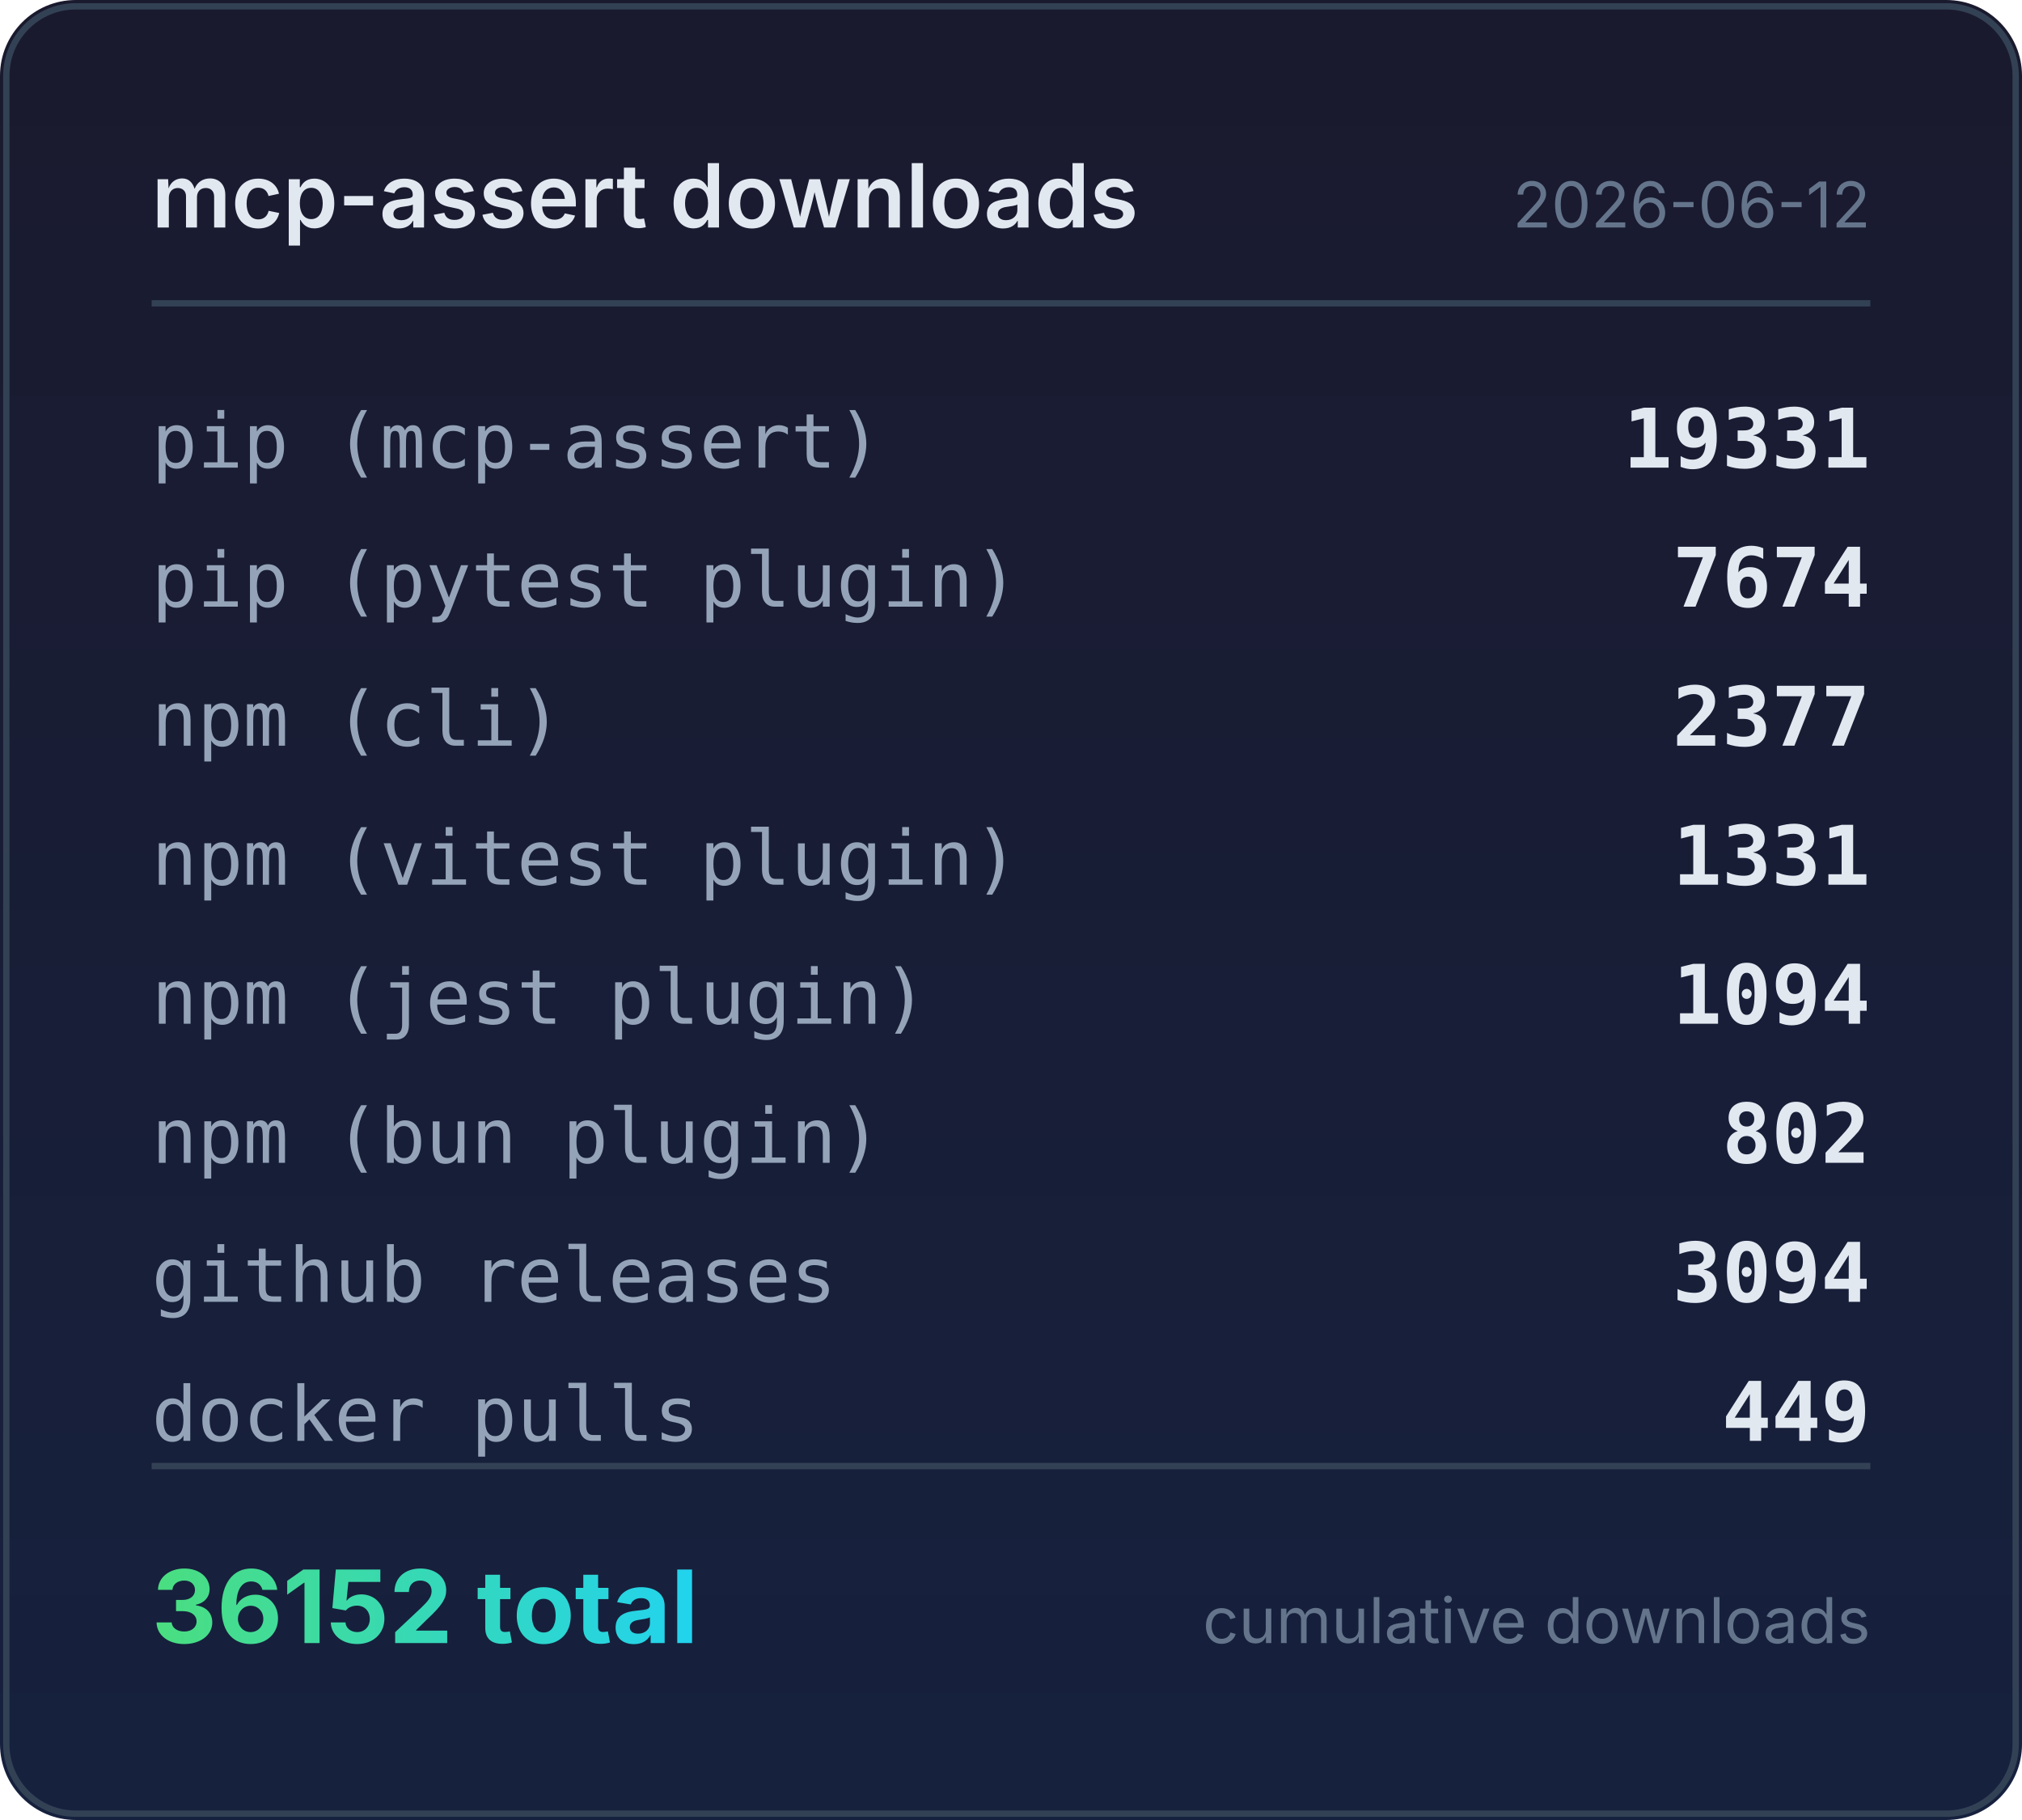
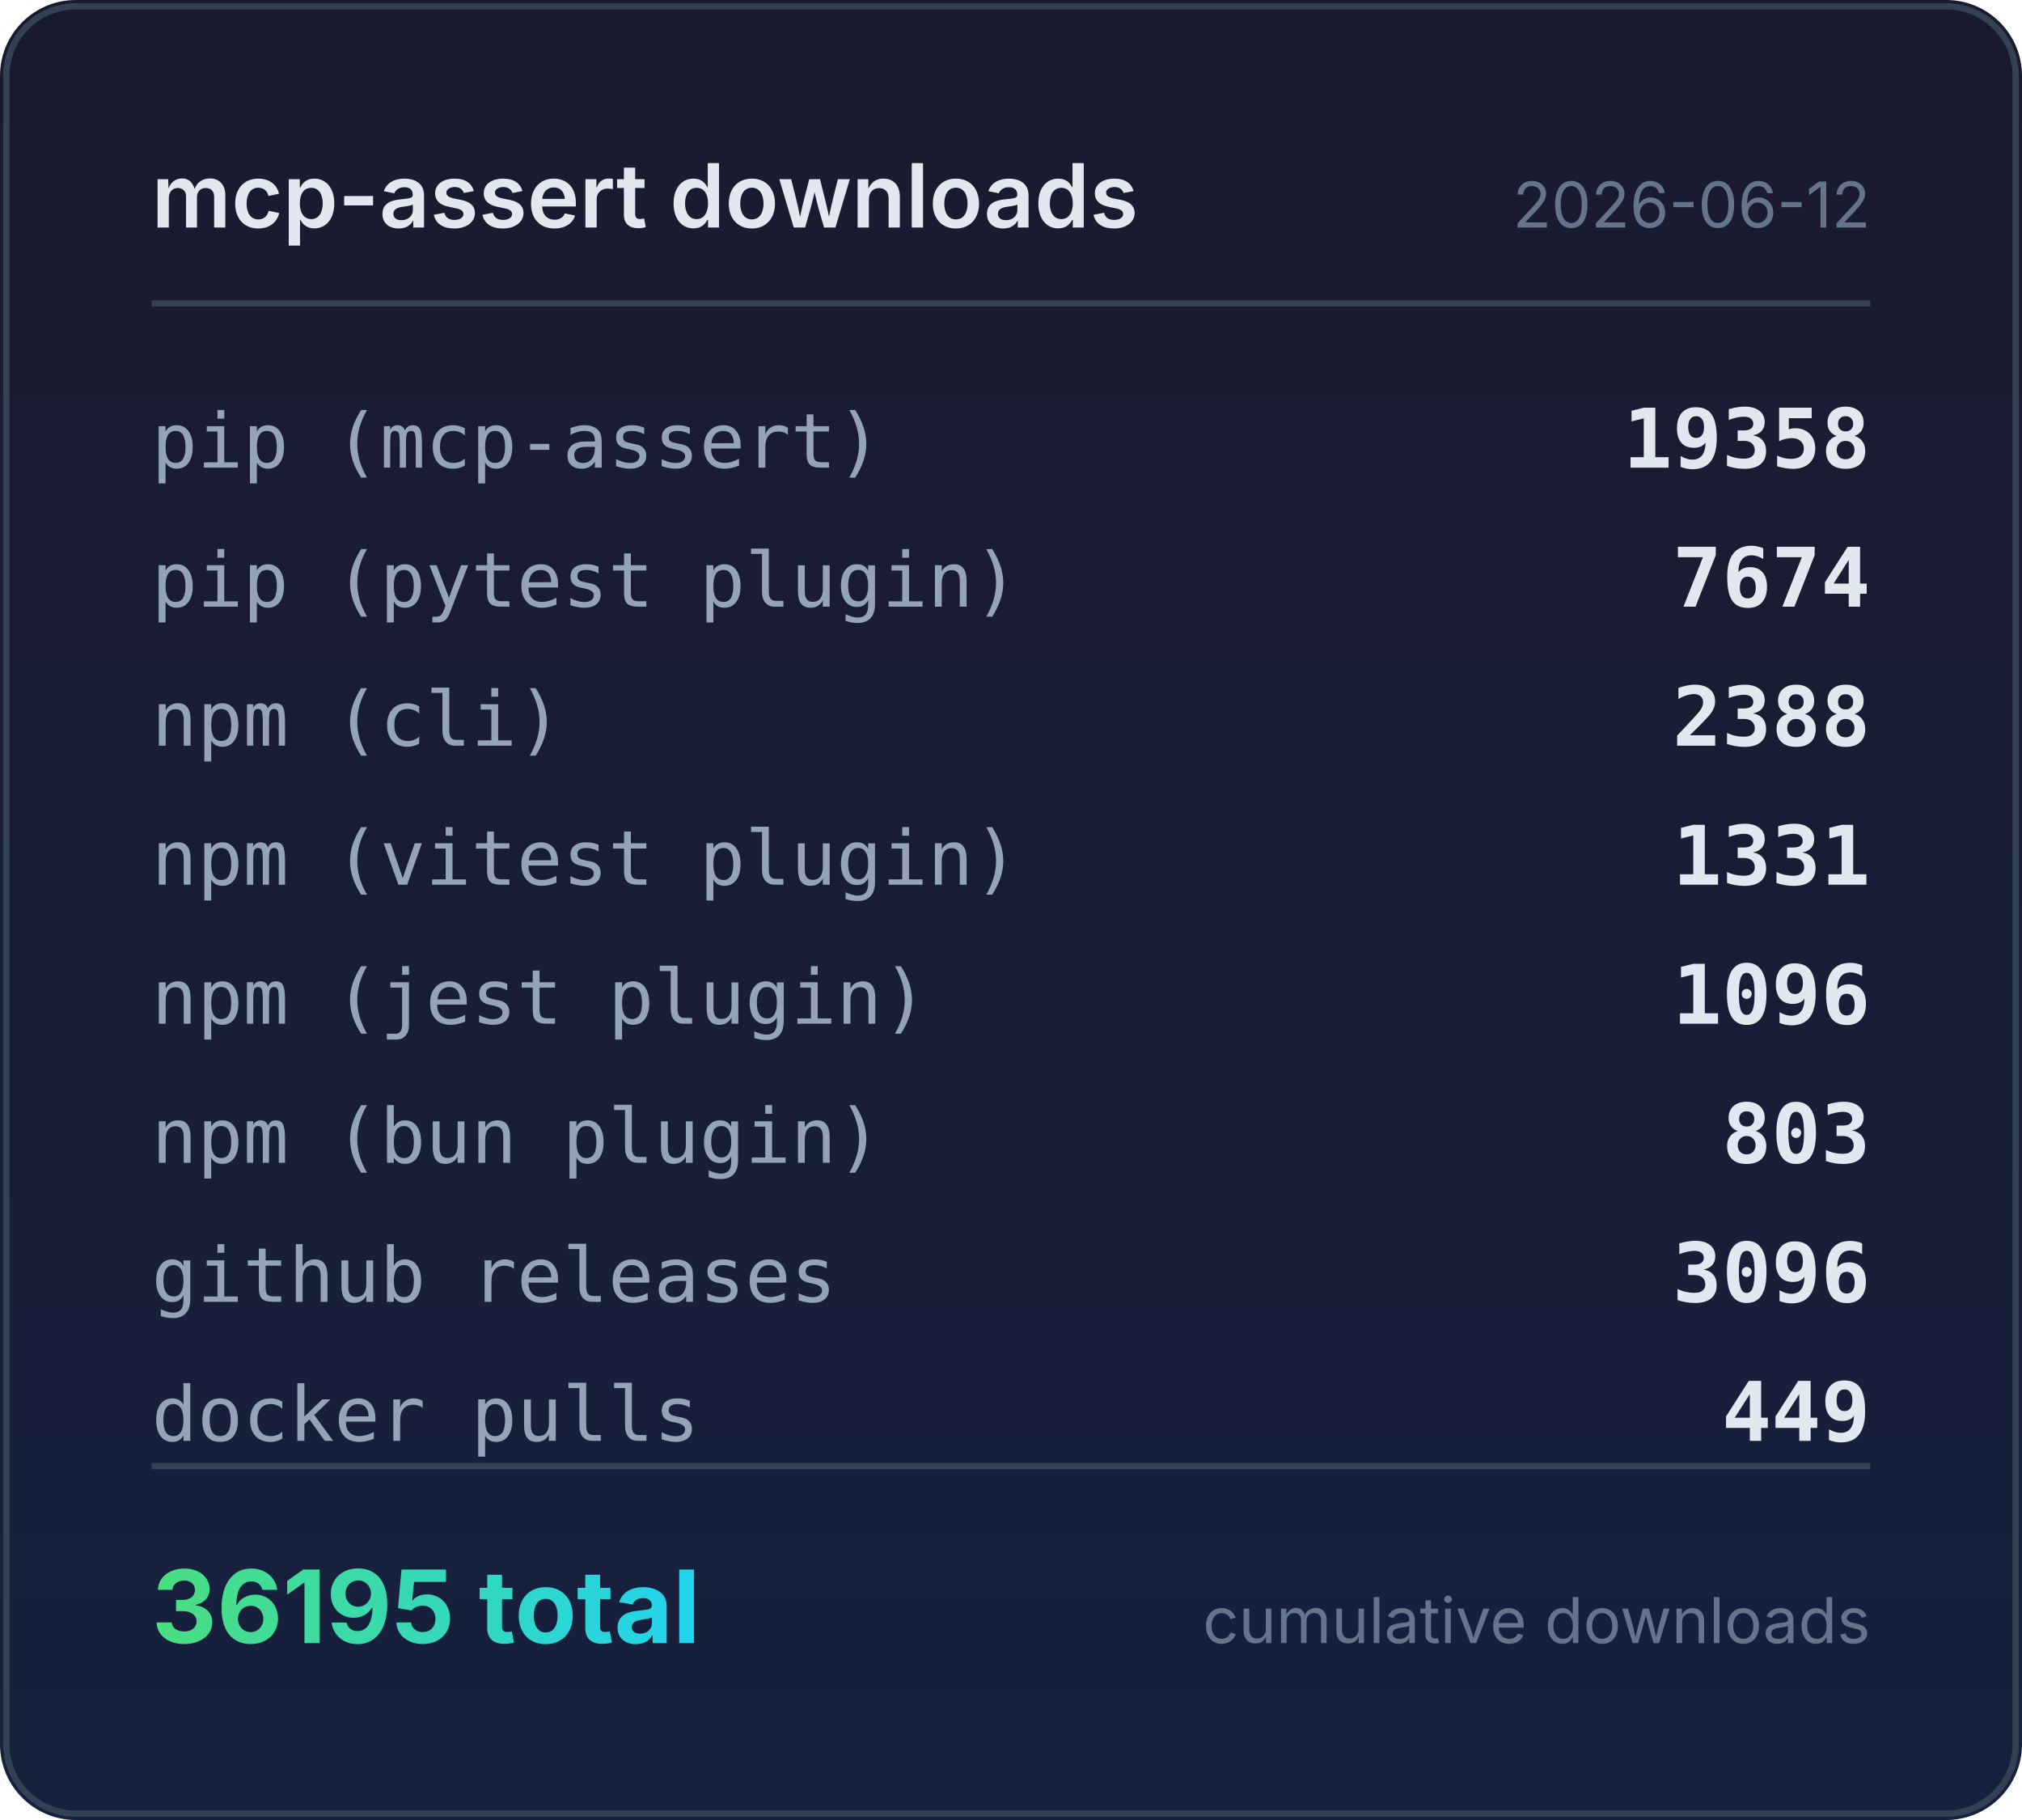
<svg xmlns="http://www.w3.org/2000/svg" width="320" height="288" viewBox="0 0 320 288">
  <defs>
    <linearGradient id="bg" x1="0" y1="0" x2="0" y2="1">
      <stop offset="0%" stop-color="#1a1a2e" />
      <stop offset="100%" stop-color="#16213e" />
    </linearGradient>
    <linearGradient id="accent" x1="0" y1="0" x2="1" y2="0">
      <stop offset="0%" stop-color="#4ade80" />
      <stop offset="100%" stop-color="#22d3ee" />
    </linearGradient>
  </defs>
  <rect width="320" height="288" rx="12" fill="url(#bg)" />
  <rect x="1" y="1" width="318" height="286" rx="11" fill="none" stroke="#334155" stroke-width="1" />
  <text x="24" y="36" fill="#e2e8f0" font-family="system-ui,-apple-system,sans-serif" font-size="14" font-weight="600">mcp-assert downloads</text>
  <text x="296" y="36" fill="#64748b" font-family="system-ui,-apple-system,sans-serif" font-size="10" text-anchor="end">2026-06-12</text>
  <line x1="24" y1="48" x2="296" y2="48" stroke="#334155" stroke-width="1" />
  <text x="24" y="74" fill="#94a3b8" font-family="ui-monospace,monospace" font-size="12">pip (mcp-assert)</text>
-   <text x="296" y="74" fill="#e2e8f0" font-family="ui-monospace,monospace" font-size="13" font-weight="600" text-anchor="end">19331</text>
+   <text x="296" y="74" fill="#e2e8f0" font-family="ui-monospace,monospace" font-size="13" font-weight="600" text-anchor="end">19358</text>
  <text x="24" y="96" fill="#94a3b8" font-family="ui-monospace,monospace" font-size="12">pip (pytest plugin)</text>
  <text x="296" y="96" fill="#e2e8f0" font-family="ui-monospace,monospace" font-size="13" font-weight="600" text-anchor="end">7674</text>
  <text x="24" y="118" fill="#94a3b8" font-family="ui-monospace,monospace" font-size="12">npm (cli)</text>
-   <text x="296" y="118" fill="#e2e8f0" font-family="ui-monospace,monospace" font-size="13" font-weight="600" text-anchor="end">2377</text>
+   <text x="296" y="118" fill="#e2e8f0" font-family="ui-monospace,monospace" font-size="13" font-weight="600" text-anchor="end">2388</text>
  <text x="24" y="140" fill="#94a3b8" font-family="ui-monospace,monospace" font-size="12">npm (vitest plugin)</text>
  <text x="296" y="140" fill="#e2e8f0" font-family="ui-monospace,monospace" font-size="13" font-weight="600" text-anchor="end">1331</text>
  <text x="24" y="162" fill="#94a3b8" font-family="ui-monospace,monospace" font-size="12">npm (jest plugin)</text>
-   <text x="296" y="162" fill="#e2e8f0" font-family="ui-monospace,monospace" font-size="13" font-weight="600" text-anchor="end">1094</text>
+   <text x="296" y="162" fill="#e2e8f0" font-family="ui-monospace,monospace" font-size="13" font-weight="600" text-anchor="end">1096</text>
  <text x="24" y="184" fill="#94a3b8" font-family="ui-monospace,monospace" font-size="12">npm (bun plugin)</text>
-   <text x="296" y="184" fill="#e2e8f0" font-family="ui-monospace,monospace" font-size="13" font-weight="600" text-anchor="end">802</text>
+   <text x="296" y="184" fill="#e2e8f0" font-family="ui-monospace,monospace" font-size="13" font-weight="600" text-anchor="end">803</text>
  <text x="24" y="206" fill="#94a3b8" font-family="ui-monospace,monospace" font-size="12">github releases</text>
-   <text x="296" y="206" fill="#e2e8f0" font-family="ui-monospace,monospace" font-size="13" font-weight="600" text-anchor="end">3094</text>
+   <text x="296" y="206" fill="#e2e8f0" font-family="ui-monospace,monospace" font-size="13" font-weight="600" text-anchor="end">3096</text>
  <text x="24" y="228" fill="#94a3b8" font-family="ui-monospace,monospace" font-size="12">docker pulls</text>
  <text x="296" y="228" fill="#e2e8f0" font-family="ui-monospace,monospace" font-size="13" font-weight="600" text-anchor="end">449</text>
  <line x1="24" y1="232" x2="296" y2="232" stroke="#334155" stroke-width="1" />
-   <text x="24" y="260" fill="url(#accent)" font-family="system-ui,-apple-system,sans-serif" font-size="16" font-weight="700">36152 total</text>
+   <text x="24" y="260" fill="url(#accent)" font-family="system-ui,-apple-system,sans-serif" font-size="16" font-weight="700">36195 total</text>
  <text x="296" y="260" fill="#64748b" font-family="system-ui,-apple-system,sans-serif" font-size="10" text-anchor="end">cumulative downloads</text>
</svg>
